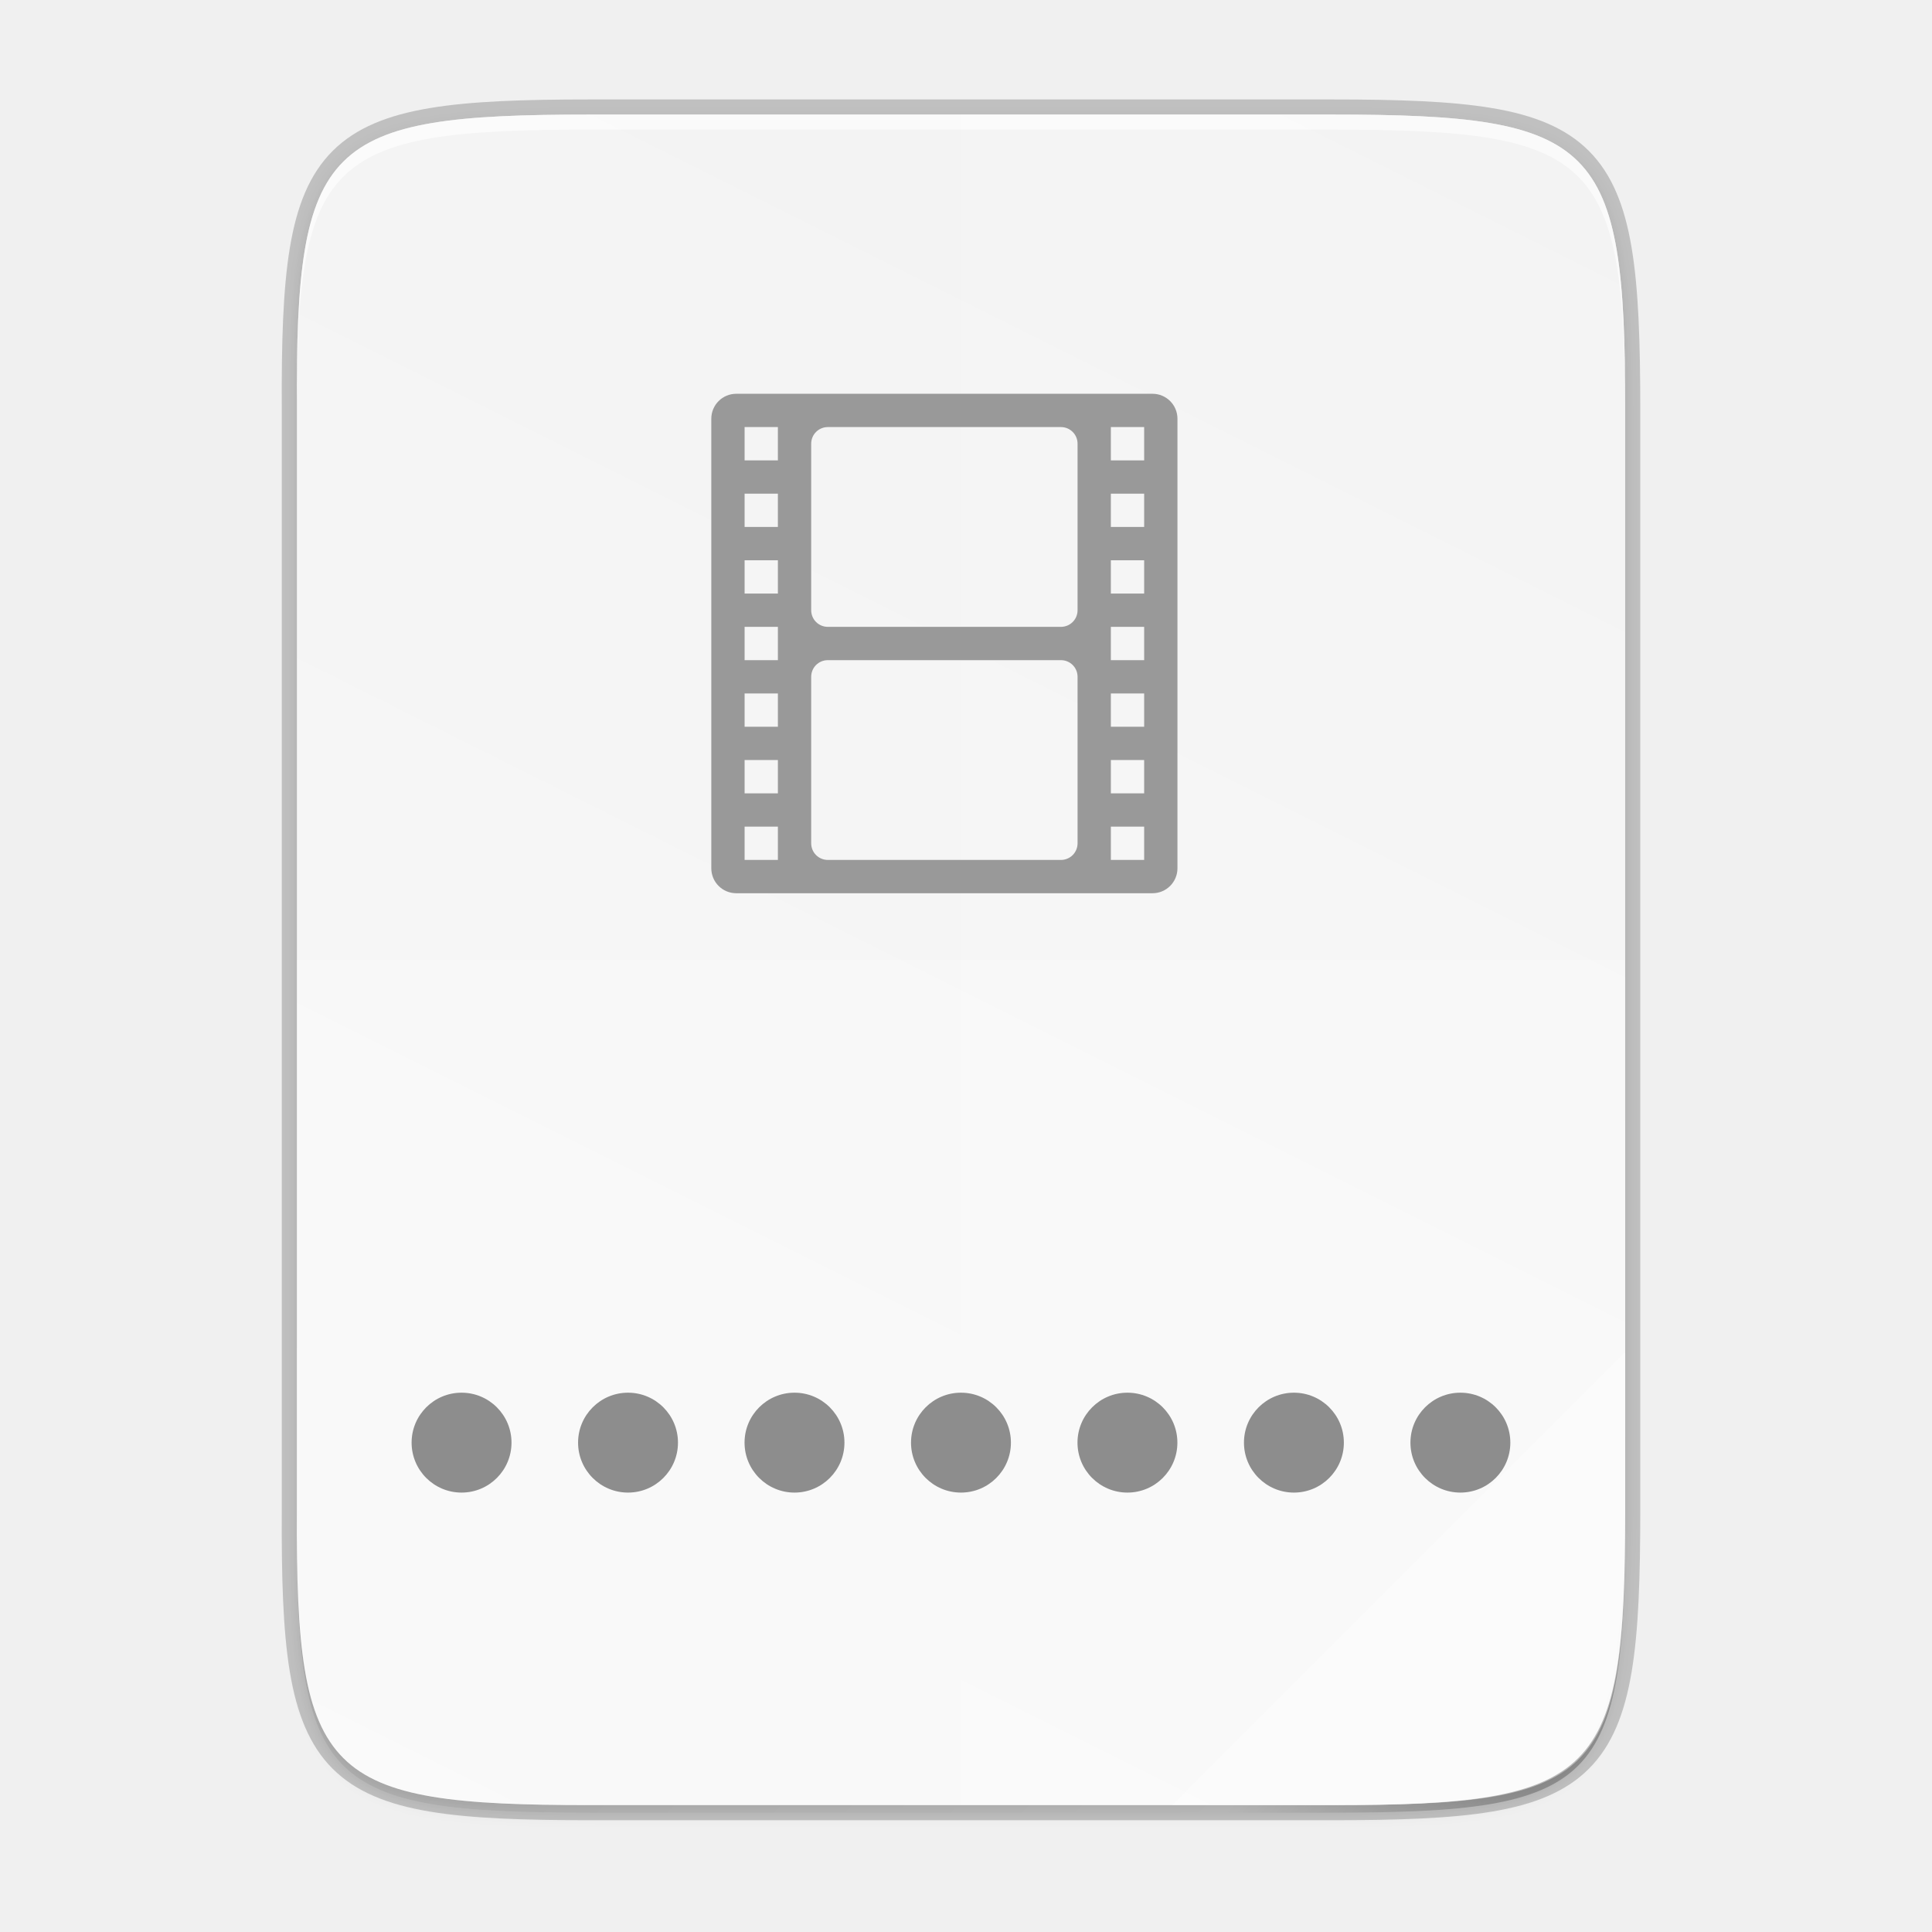
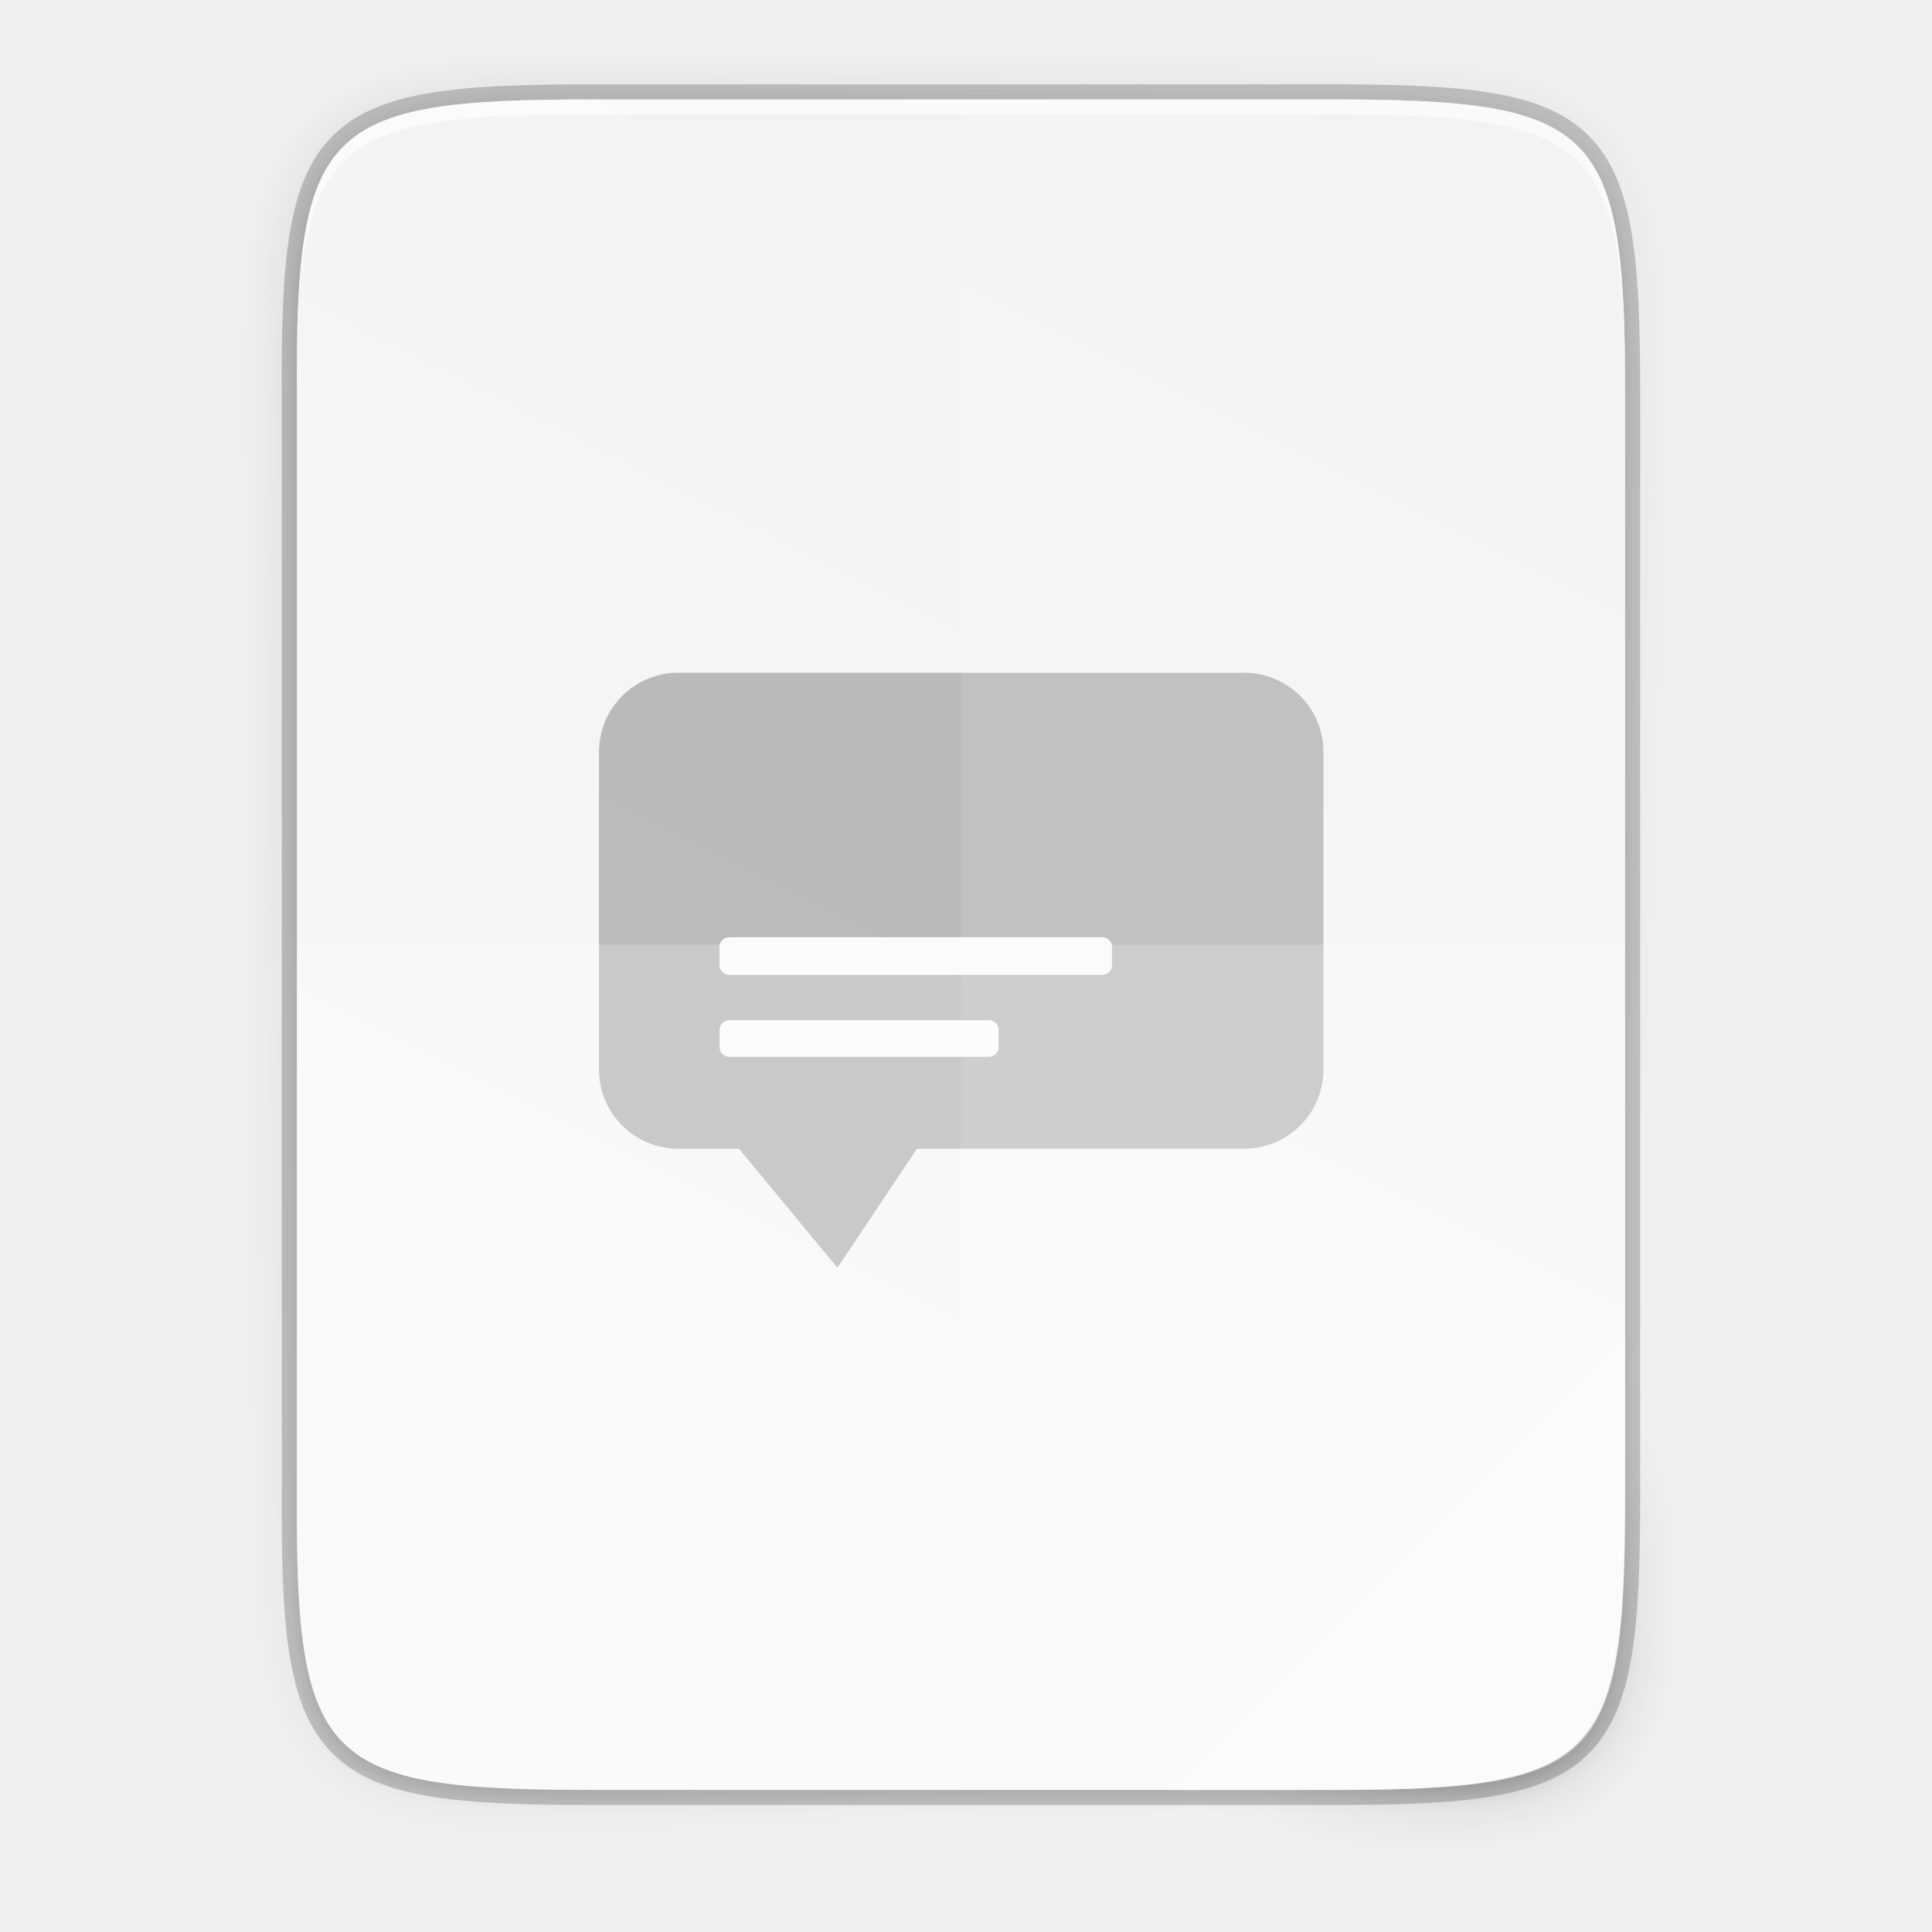
- <svg xmlns="http://www.w3.org/2000/svg" width="256" height="256" version="1.1" viewBox="0 0 67.73 67.73">
-   <defs>
+ <svg xmlns="http://www.w3.org/2000/svg" xmlns:xlink="http://www.w3.org/1999/xlink" width="256" height="256" version="1.1" viewBox="0 0 67.73 67.73" id="svg45">
+   <defs id="defs17">
    <linearGradient id="linearGradient4226" x1="529.655" x2="-35.31" y1="401.584" y2="119.093" gradientTransform="matrix(0 -.1198893 .1198859 0 .3627797 292.5483)" gradientUnits="userSpaceOnUse">
-       <stop style="stop-color:#f2f2f2" offset="0" />
-       <stop style="stop-color:#f9f9f9" offset="1" />
+       <stop style="stop-color:#f2f2f2" offset="0" id="stop2" />
+       <stop style="stop-color:#f9f9f9" offset="1" id="stop4" />
    </linearGradient>
    <linearGradient id="linearGradient4358" x1="88" x2="488" y1="88" y2="488" gradientUnits="userSpaceOnUse">
-       <stop style="stop-color:#000000;stop-opacity:.588" offset="0" />
-       <stop style="stop-color:#000000;stop-opacity:0" offset=".88" />
-       <stop style="stop-color:#000000" offset="1" />
+       <stop style="stop-color:#000000;stop-opacity:.588" offset="0" id="stop7" />
+       <stop style="stop-color:#000000;stop-opacity:0" offset=".88" id="stop9" />
+       <stop style="stop-color:#000000" offset="1" id="stop11" />
    </linearGradient>
    <filter id="filter4346" width="1.026" height="1.022" x="-.01" y="-.01" style="color-interpolation-filters:sRGB">
-       <feGaussianBlur stdDeviation="2.12" />
+       <feGaussianBlur stdDeviation="2.12" id="feGaussianBlur14" />
+     </filter>
+     <linearGradient gradientUnits="userSpaceOnUse" y2="119.093" x2="-35.31" y1="401.584" x1="529.655" id="linearGradient4226-3" xlink:href="#linearGradient4338" gradientTransform="matrix(0,-0.1198834,0.11988,0,0.3627617,62.7494)" />
+     <linearGradient id="linearGradient4338">
+       <stop style="stop-color:#f2f2f2;stop-opacity:1" offset="0" id="stop4340" />
+       <stop style="stop-color:#f9f9f9;stop-opacity:1" offset="1" id="stop4342" />
+     </linearGradient>
+     <linearGradient xlink:href="#linearGradient4360" id="linearGradient4358-6" x1="88" y1="88" x2="488" y2="488" gradientUnits="userSpaceOnUse" />
+     <linearGradient id="linearGradient4360">
+       <stop id="stop4362" offset="0" style="stop-color:#000000;stop-opacity:0.588" />
+       <stop style="stop-color:#000000;stop-opacity:0" offset="0.88" id="stop4364" />
+       <stop id="stop4366" offset="1" style="stop-color:#000000;stop-opacity:1" />
+     </linearGradient>
+     <filter style="color-interpolation-filters:sRGB" id="filter4380" x="-0.053" width="1.106" y="-0.044" height="1.088">
+       <feGaussianBlur stdDeviation="8.48" id="feGaussianBlur4382" />
+     </filter>
+     <filter style="color-interpolation-filters:sRGB" id="filter4346-7" x="-0.013" width="1.026" y="-0.011" height="1.022">
+       <feGaussianBlur stdDeviation="2.12" id="feGaussianBlur4348" />
    </filter>
  </defs>
-   <g transform="translate(0,-229.2666)">
-     <path d="m20.705 233.282c-9.339 0-10.344 0.959-10.298 10.317v38.633c-0.046 9.358 0.959 10.317 10.298 10.317h25.971c9.339 0 10.298-0.959 10.298-10.317v-38.633c0-9.358-0.959-10.317-10.298-10.317z" style="fill:none;opacity:.2;stroke-width:1.058;stroke:#000000" />
-     <path d="m189.843 74c-70.593 0-78.189 7.251-77.843 77.987v292.026c-0.346 70.736 7.25 77.987 77.843 77.987h196.314c70.593 0 76.007-7.274 77.843-77.987v-292.026c0-70.737-7.25-77.987-77.843-77.987z" transform="matrix(.1322917 0 0 .1322917 -4.409668 223.7566)" style="filter:url(#filter4346);opacity:.1" />
-     <path d="m189.843 74c-70.593 0-78.189 7.251-77.843 77.987v292.026c-0.346 70.736 7.25 77.987 77.843 77.987h196.314c70.593 0 77.843-7.25 77.843-77.987v-292.026c0-70.737-7.25-77.987-77.843-77.987z" transform="matrix(.1322917 0 0 .1322917 -4.409668 223.7566)" style="fill:url(#linearGradient4358);filter:url(#filter4380);opacity:.3" />
-     <path d="m20.705 233.282c-9.339 0-10.344 0.959-10.298 10.317v38.633c-0.046 9.358 0.959 10.317 10.298 10.317h25.971c9.339 0 10.298-0.959 10.298-10.317v-38.633c0-9.358-0.959-10.317-10.298-10.317z" style="fill:url(#linearGradient4226)" />
-     <path d="m33.69 233.282v59.267h12.985c9.339 0 10.055-0.962 10.298-10.317v-38.633c0-9.358-0.959-10.317-10.298-10.317z" style="fill:#ffffff;opacity:.1" />
-     <path d="m10.407 262.915v19.316c-0.046 9.358 0.959 10.317 10.298 10.317h25.971c9.339 0 10.055-0.962 10.298-10.317v-19.316z" style="fill:#ffffff;opacity:.2" />
-     <path d="m41.099 292.548 15.875-15.875v5.949c-0.014 8.995-1.006 9.926-10.1 9.926z" style="fill:#ffffff;opacity:.4" />
-     <path d="m20.705 233.282c-9.339 0-10.344 0.959-10.298 10.317v0.529c-0.046-9.358 0.959-10.317 10.298-10.317h25.971c9.339 0 10.298 0.959 10.298 10.317v-0.529c0-9.358-0.959-10.317-10.298-10.317z" style="fill:#ffffff;opacity:.6" />
-     <g transform="translate(-.3554138 -.6229947)">
-       <path d="m16.536 278.713a1.751 1.751 0 0 0-1.751 1.751 1.751 1.751 0 0 0 1.751 1.751 1.751 1.751 0 0 0 1.751-1.751 1.751 1.751 0 0 0-1.751-1.751zm5.836 0a1.751 1.751 0 0 0-1.751 1.751 1.751 1.751 0 0 0 1.751 1.751 1.751 1.751 0 0 0 1.751-1.751 1.751 1.751 0 0 0-1.751-1.751zm5.836 0a1.751 1.751 0 0 0-1.751 1.751 1.751 1.751 0 0 0 1.751 1.751 1.751 1.751 0 0 0 1.751-1.751 1.751 1.751 0 0 0-1.751-1.751zm5.836 0a1.751 1.751 0 0 0-1.751 1.751 1.751 1.751 0 0 0 1.751 1.751 1.751 1.751 0 0 0 1.751-1.751 1.751 1.751 0 0 0-1.751-1.751zm5.836 0a1.751 1.751 0 0 0-1.751 1.751 1.751 1.751 0 0 0 1.751 1.751 1.751 1.751 0 0 0 1.751-1.751 1.751 1.751 0 0 0-1.751-1.751zm5.836 0a1.751 1.751 0 0 0-1.751 1.751 1.751 1.751 0 0 0 1.751 1.751 1.751 1.751 0 0 0 1.751-1.751 1.751 1.751 0 0 0-1.751-1.751zm5.836 0a1.751 1.751 0 0 0-1.751 1.751 1.751 1.751 0 0 0 1.751 1.751 1.751 1.751 0 0 0 1.751-1.751 1.751 1.751 0 0 0-1.751-1.751z" style="fill:#8d8d8d" />
-       <g transform="matrix(1.16728,0,0,1.16728,3.485504,227.1469)">
-         <path d="m19.431 14.176c-0.415 0-0.75 0.335-0.75 0.75v13.5c0 0.415 0.335 0.75 0.75 0.75h12.5c0.415 0 0.75-0.335 0.75-0.75v-13.5c0-0.415-0.335-0.75-0.75-0.75zm0.25 1h1v1h-1zm2.5 0h7c0.277 0 0.5 0.223 0.5 0.5v5c0 0.277-0.223 0.5-0.5 0.5h-7c-0.277 0-0.5-0.223-0.5-0.5v-5c0-0.277 0.223-0.5 0.5-0.5zm8.5 0h1v1h-1zm-11 2h1v1h-1zm11 0h1v1h-1zm-11 2h1v1h-1zm11 0h1v1h-1zm-11 2h1v1h-1zm11 0h1v1h-1zm-8.5 1h7c0.277 0 0.5 0.223 0.5 0.5v5c0 0.277-0.223 0.5-0.5 0.5h-7c-0.277 0-0.5-0.223-0.5-0.5v-5c0-0.277 0.223-0.5 0.5-0.5zm-2.5 1h1v1h-1zm11 0h1v1h-1zm-11 2h1v1h-1zm11 0h1v1h-1zm-11 2h1v1h-1zm11 0h1v1h-1z" style="fill:#999999" />
-       </g>
-     </g>
+   <path id="path1163" d="m 20.704,3.486 c -9.338,0 -10.343,0.959 -10.298,10.317 V 33.118 52.433 C 10.361,61.79 11.366,62.749 20.704,62.749 h 25.969 c 9.338,0 10.298,-0.959 10.298,-10.317 V 33.118 13.802 c 0,-9.357 -0.959,-10.317 -10.298,-10.317 z" style="color:#000000;display:inline;overflow:visible;visibility:visible;opacity:0.2;fill:none;fill-opacity:1;fill-rule:nonzero;stroke:#000000;stroke-width:1.058;stroke-miterlimit:4;stroke-dasharray:none;stroke-opacity:1;marker:none;enable-background:accumulate" />
+   <path style="color:#000000;display:inline;overflow:visible;visibility:visible;opacity:0.1;fill:#000000;fill-opacity:1;fill-rule:nonzero;stroke:none;stroke-width:2;marker:none;filter:url(#filter4346-7);enable-background:accumulate" d="M 189.843,74 C 119.25,74 111.654,81.251 112,151.987 V 298 444.013 C 111.654,514.749 119.25,522 189.843,522 H 386.157 C 456.75,522 462.163,514.726 464,444.013 V 298 151.987 C 464,81.25 456.75,74 386.157,74 Z" id="rect4158-9" transform="matrix(0.1322852,0,0,0.1322852,-4.409451,-6.038882)" />
+   <path id="path4350" d="M 189.843,74 C 119.25,74 111.654,81.251 112,151.987 V 298 444.013 C 111.654,514.749 119.25,522 189.843,522 H 386.157 C 456.75,522 464,514.75 464,444.013 V 298 151.987 C 464,81.25 456.75,74 386.157,74 Z" style="color:#000000;display:inline;overflow:visible;visibility:visible;opacity:0.3;fill:url(#linearGradient4358-6);fill-opacity:1;fill-rule:nonzero;stroke:none;stroke-width:2;marker:none;filter:url(#filter4380);enable-background:accumulate" transform="matrix(0.1322852,0,0,0.1322852,-4.409451,-6.038882)" />
+   <path style="color:#000000;display:inline;overflow:visible;visibility:visible;fill:url(#linearGradient4226-3);fill-opacity:1;fill-rule:nonzero;stroke:none;stroke-width:0.265;marker:none;enable-background:accumulate" d="m 20.704,3.486 c -9.338,0 -10.343,0.959 -10.298,10.317 V 33.118 52.433 C 10.361,61.79 11.366,62.749 20.704,62.749 h 25.969 c 9.338,0 10.298,-0.959 10.298,-10.317 V 33.118 13.802 c 0,-9.357 -0.959,-10.317 -10.298,-10.317 z" id="rect4158" />
+   <path style="color:#000000;display:inline;overflow:visible;visibility:visible;opacity:0.6;fill:#ffffff;fill-opacity:1;fill-rule:nonzero;stroke:none;stroke-width:0.265;marker:none;enable-background:accumulate" d="m 20.704,3.486 c -9.338,0 -10.343,0.959 -10.298,10.317 v 0.529 C 10.361,4.974 11.366,4.015 20.704,4.015 h 25.969 c 9.338,0 10.298,0.959 10.298,10.317 v -0.529 c 0,-9.357 -0.959,-10.317 -10.298,-10.317 z" id="path931" />
+   <g id="g940" style="display:inline;opacity:0.5;enable-background:new" transform="matrix(1.393393,0,0,1.390601,-859.7179,-340.278)">
+     <path style="font-style:normal;font-variant:normal;font-weight:normal;font-stretch:normal;font-size:15px;line-height:125%;font-family:Ubuntu;-inkscape-font-specification:Ubuntu;text-align:center;letter-spacing:0px;word-spacing:0px;writing-mode:lr-tb;text-anchor:middle;display:inline;fill:#808080;fill-opacity:1;stroke:none;stroke-width:0.087;enable-background:new" d="m 634.066,261.658 c -1.108,0 -2,0.892 -2,2 v 8 c 0,1.108 0.892,2 2,2 h 1.521 l 2.479,3 2,-3 h 8.227 c 1.108,0 2,-0.892 2,-2 v -8 c 0,-1.108 -0.892,-2 -2,-2 z" id="path932" />
+     <rect transform="rotate(90)" y="-648" x="260" height="16" width="16" id="rect934" style="color:#000000;display:inline;overflow:visible;visibility:visible;fill:none;stroke:none;stroke-width:3.999;marker:none;enable-background:accumulate" />
+     <rect style="opacity:1;fill:#ffffff;fill-opacity:1;stroke:none;stroke-width:1.937;stroke-linecap:butt;stroke-linejoin:round;stroke-miterlimit:4;stroke-dasharray:none;stroke-opacity:1" id="rect936" width="9.875" height="0.949" x="635.098" y="268.326" rx="0.247" ry="0.237" />
+     <rect style="opacity:1;fill:#ffffff;fill-opacity:1;stroke:none;stroke-width:1.924;stroke-linecap:butt;stroke-linejoin:round;stroke-miterlimit:4;stroke-dasharray:none;stroke-opacity:1" id="rect938" width="7.018" height="0.923" x="635.101" y="270.418" rx="0.251" ry="0.231" />
  </g>
+   <path style="color:#000000;display:inline;overflow:visible;visibility:visible;opacity:0.1;fill:#ffffff;fill-opacity:1;fill-rule:nonzero;stroke:none;stroke-width:0.265;marker:none;enable-background:accumulate" d="M 33.689,3.486 V 62.749 h 12.985 c 9.338,0 10.055,-0.962 10.298,-10.316 V 33.118 13.802 c 0,-9.357 -0.959,-10.316 -10.298,-10.316 z" id="path4231" />
+   <path style="color:#000000;display:inline;overflow:visible;visibility:visible;opacity:0.2;fill:#ffffff;fill-opacity:1;fill-rule:nonzero;stroke:none;stroke-width:0.265;marker:none;enable-background:accumulate" d="m 10.406,33.118 v 19.315 C 10.361,61.79 11.366,62.749 20.704,62.749 h 25.969 c 9.338,0 10.055,-0.962 10.298,-10.316 v -19.315 z" id="path4255" />
+   <path style="color:#000000;display:inline;overflow:visible;visibility:visible;opacity:0.4;fill:#ffffff;fill-opacity:1;fill-rule:nonzero;stroke:none;stroke-width:2.117;stroke-linecap:butt;stroke-linejoin:miter;stroke-miterlimit:4;stroke-dasharray:none;stroke-dashoffset:0;stroke-opacity:1;marker:none;enable-background:accumulate" d="M 41.097,62.749 56.971,46.875 v 5.949 C 56.957,61.818 55.965,62.749 46.871,62.749 Z" id="path4254" />
</svg>
